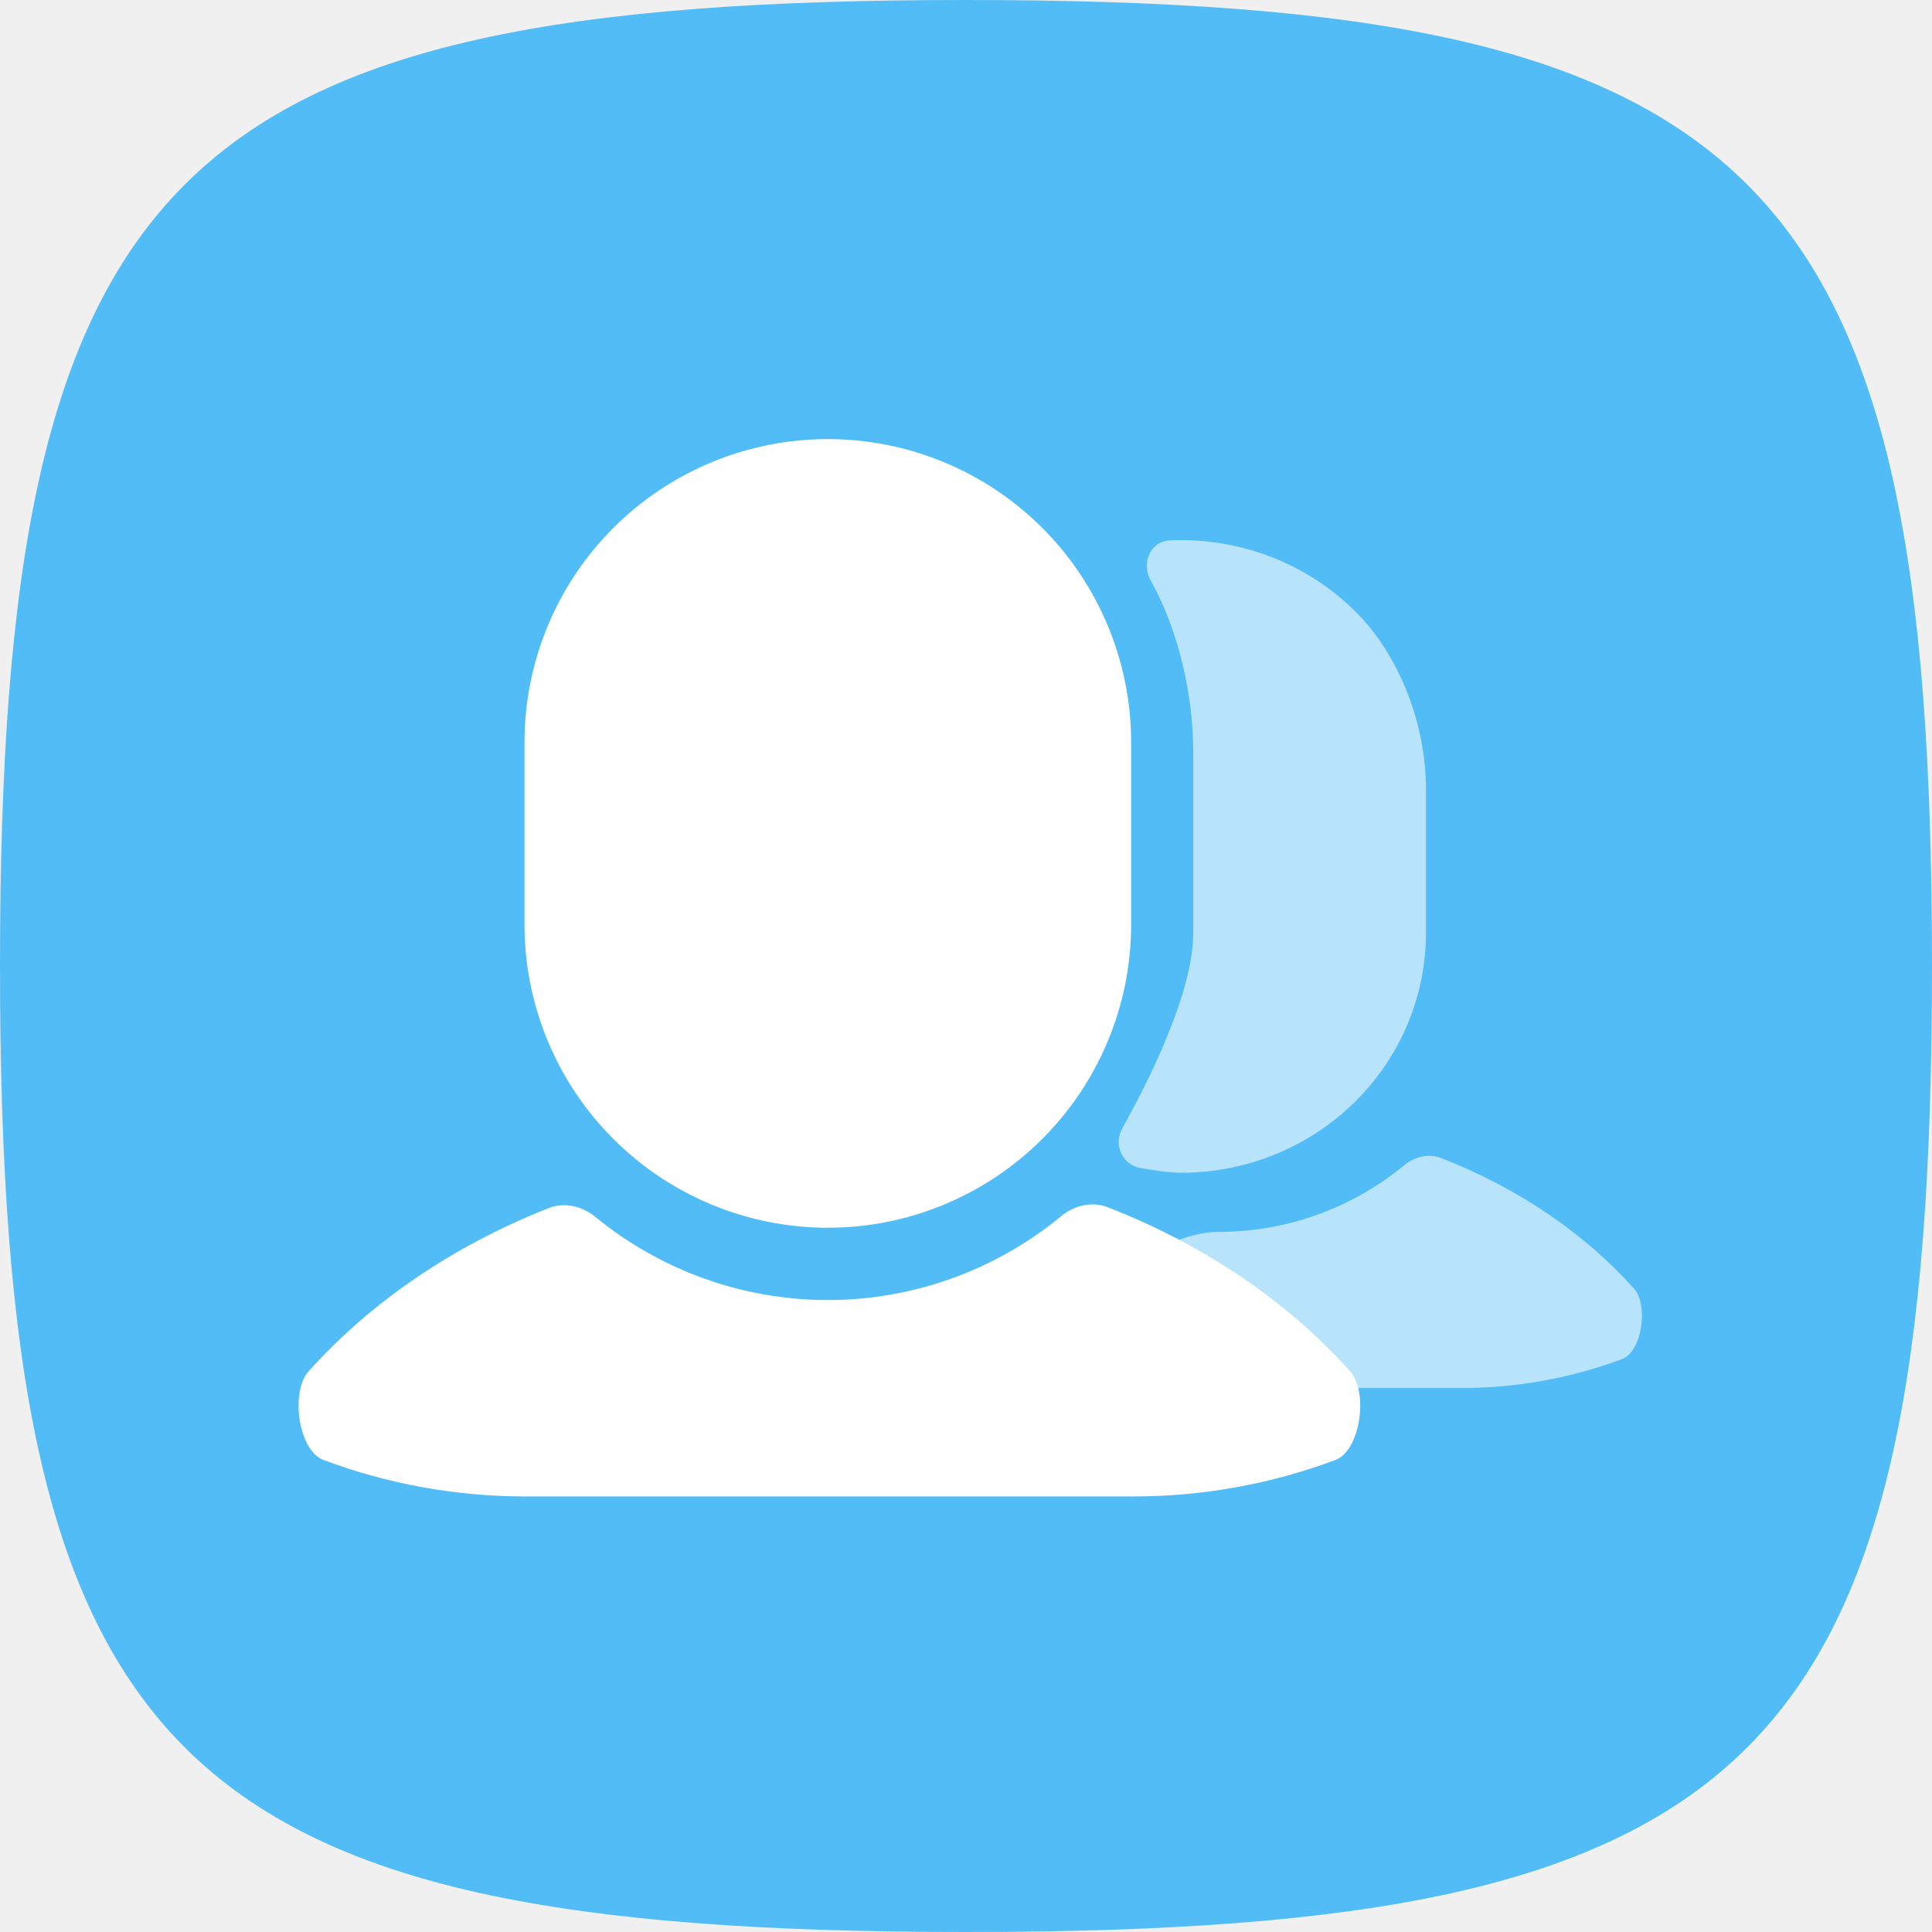
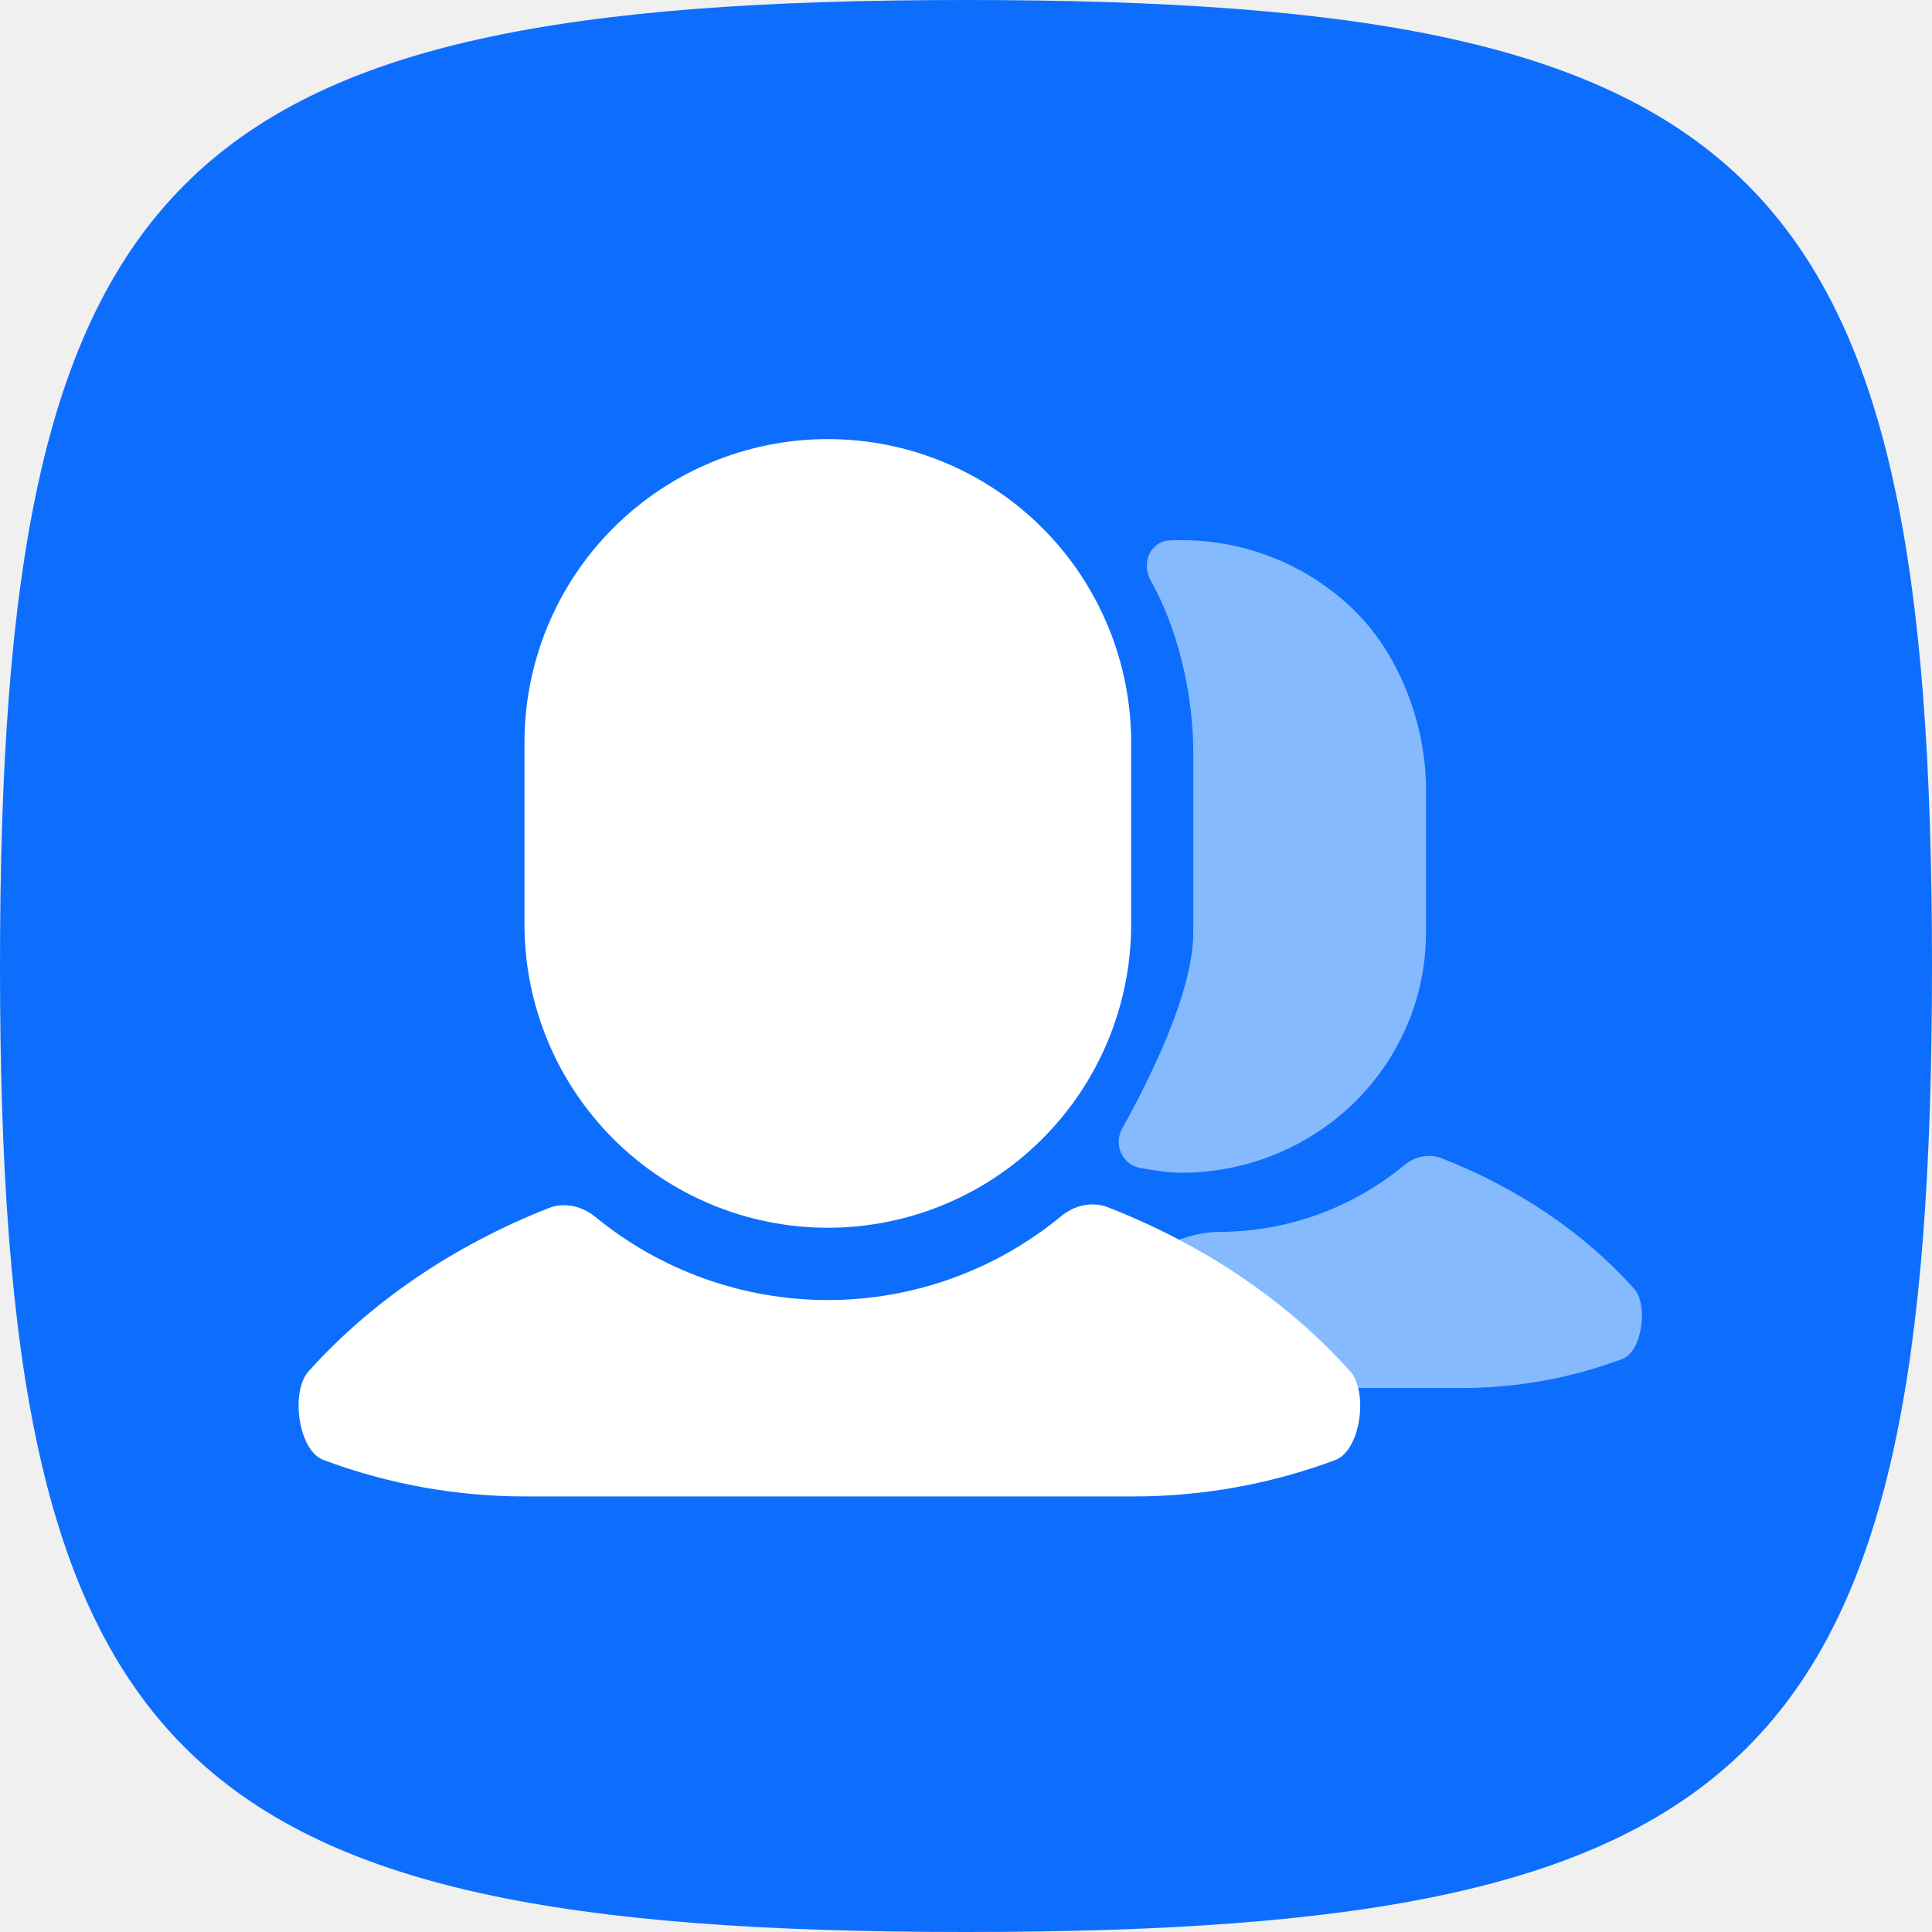
<svg xmlns="http://www.w3.org/2000/svg" width="110" height="110" viewBox="0 0 110 110" fill="none">
-   <path d="M0 55C0 9.707 9.707 0 55 0C100.292 0 110 9.707 110 55C110 100.292 100.292 110 55 110C9.707 110 0 100.292 0 55Z" fill="#51BCF5" />
-   <path d="M79.955 66.34C80.548 65.851 81.35 65.66 82.066 65.94C86.439 67.646 90.207 70.212 93.036 73.37C93.86 74.29 93.507 76.951 92.357 77.379C89.442 78.467 86.354 79.027 83.236 79.027H55.688C52.571 79.027 49.483 78.786 46.568 78.319C45.419 78.135 48.733 77.774 49.556 77.379C52.362 76.035 52.427 74.159 56.755 73.427C57.471 73.305 58.273 73.386 58.868 73.596C61.822 74.636 65.538 70.138 69.392 70.139C73.263 70.138 76.995 68.785 79.955 66.34Z" fill="#B7E3FB" />
+   <path d="M0 55C0 9.707 9.707 0 55 0C100.292 0 110 9.707 110 55C110 100.292 100.292 110 55 110C9.707 110 0 100.292 0 55Z" fill="#0D6EFD" />
+   <path d="M79.955 66.34C80.548 65.851 81.35 65.66 82.066 65.94C86.439 67.646 90.207 70.212 93.036 73.37C93.86 74.29 93.507 76.951 92.357 77.379C89.442 78.467 86.354 79.027 83.236 79.027H55.688C52.571 79.027 49.483 78.786 46.568 78.319C45.419 78.135 48.733 77.774 49.556 77.379C52.362 76.035 52.427 74.159 56.755 73.427C57.471 73.305 58.273 73.386 58.868 73.596C61.822 74.636 65.538 70.138 69.392 70.139C73.263 70.138 76.995 68.785 79.955 66.34Z" fill="#85BAFF" />
  <path d="M60.422 69.241C61.168 68.625 62.177 68.385 63.078 68.737C68.579 70.883 73.32 74.112 76.879 78.084C77.915 79.242 77.471 82.589 76.025 83.129C72.357 84.497 68.472 85.201 64.549 85.201H29.893C25.971 85.201 22.086 84.496 18.419 83.126C16.974 82.585 16.53 79.239 17.566 78.082C21.097 74.141 25.79 70.932 31.235 68.786C32.135 68.431 33.145 68.668 33.893 69.282C37.609 72.331 42.284 74.019 47.133 74.019C52.004 74.019 56.698 72.316 60.422 69.241Z" fill="white" />
-   <path d="M67.258 30.754C70.953 30.754 74.496 32.193 77.108 34.754C79.721 37.314 81.189 41.302 81.189 44.924V53.117C81.188 56.738 79.721 60.211 77.108 62.772C74.496 65.333 70.953 66.772 67.258 66.772C66.619 66.772 65.735 66.646 64.925 66.501C63.883 66.314 63.387 65.157 63.896 64.246C65.392 61.568 67.939 56.512 67.939 53.125V42.818C67.939 39.552 67.091 35.858 65.515 33.047C64.973 32.08 65.477 30.821 66.6 30.769C66.819 30.759 67.038 30.754 67.258 30.754Z" fill="#B7E3FB" />
+   <path d="M67.258 30.754C70.953 30.754 74.496 32.193 77.108 34.754C79.721 37.314 81.189 41.302 81.189 44.924V53.117C81.188 56.738 79.721 60.211 77.108 62.772C74.496 65.333 70.953 66.772 67.258 66.772C66.619 66.772 65.735 66.646 64.925 66.501C63.883 66.314 63.387 65.157 63.896 64.246C65.392 61.568 67.939 56.512 67.939 53.125V42.818C67.939 39.552 67.091 35.858 65.515 33.047C64.973 32.08 65.477 30.821 66.6 30.769C66.819 30.759 67.038 30.754 67.258 30.754Z" fill="#85BAFF" />
  <path d="M47.133 25C51.713 25 56.106 26.82 59.344 30.058C62.583 33.297 64.403 37.69 64.403 42.27V52.632C64.403 57.213 62.583 61.606 59.344 64.844C56.106 68.083 51.713 69.903 47.133 69.903C42.552 69.903 38.16 68.083 34.921 64.844C31.682 61.606 29.862 57.213 29.862 52.632V42.27C29.862 37.69 31.682 33.297 34.921 30.058C38.16 26.82 42.552 25 47.133 25Z" fill="white" />
</svg>
